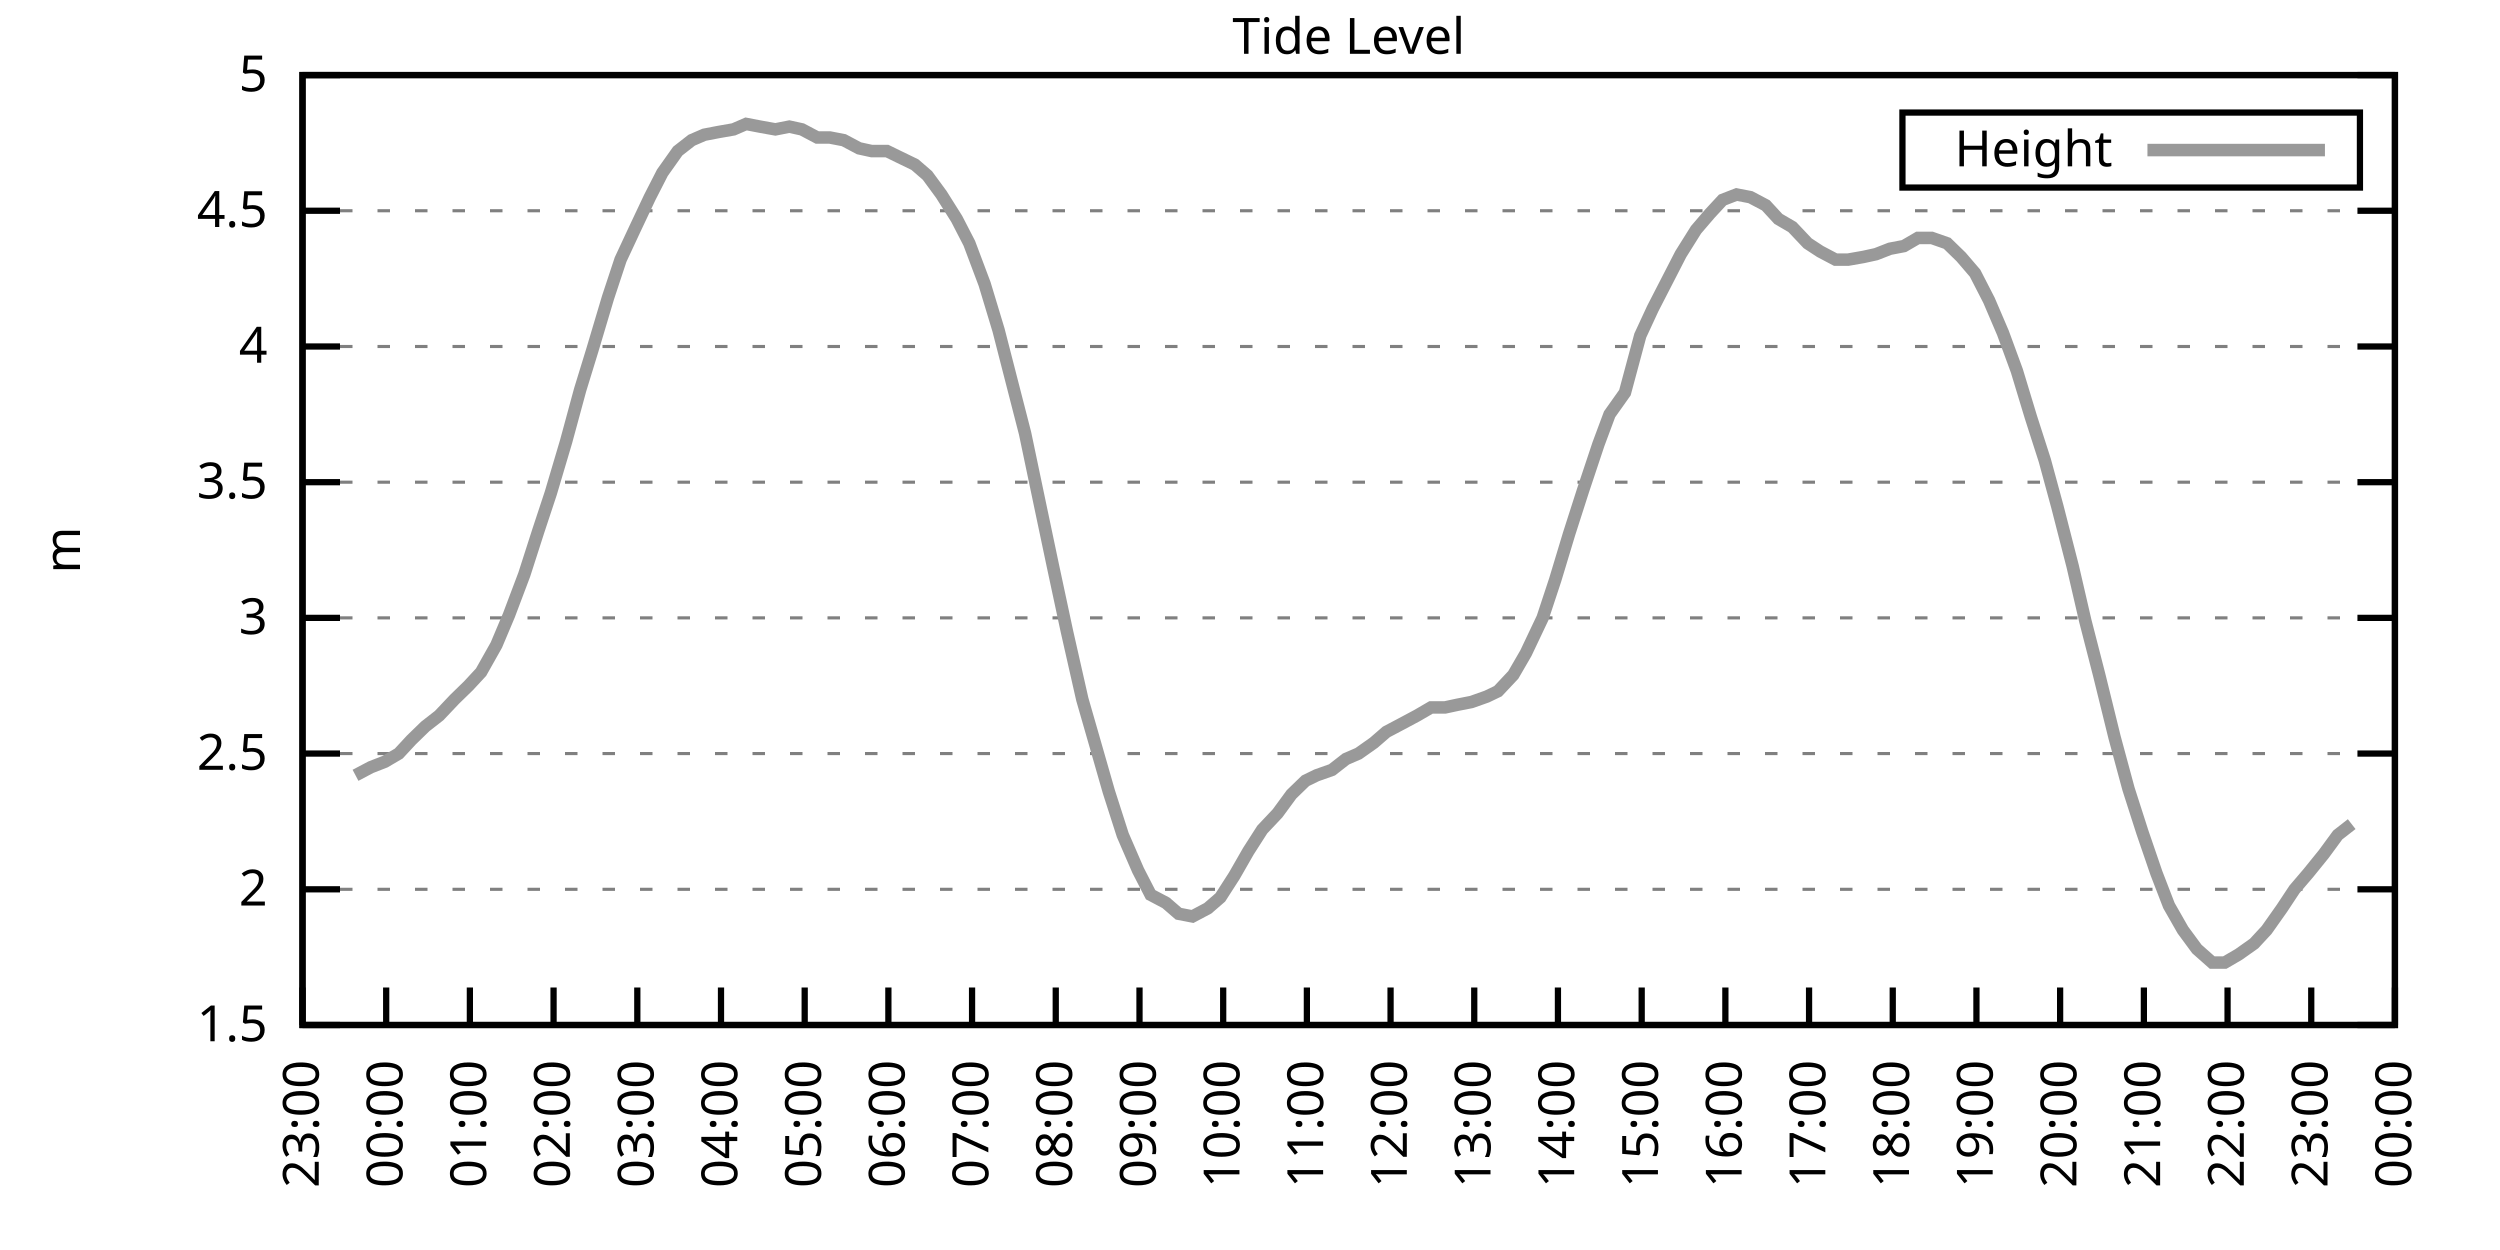
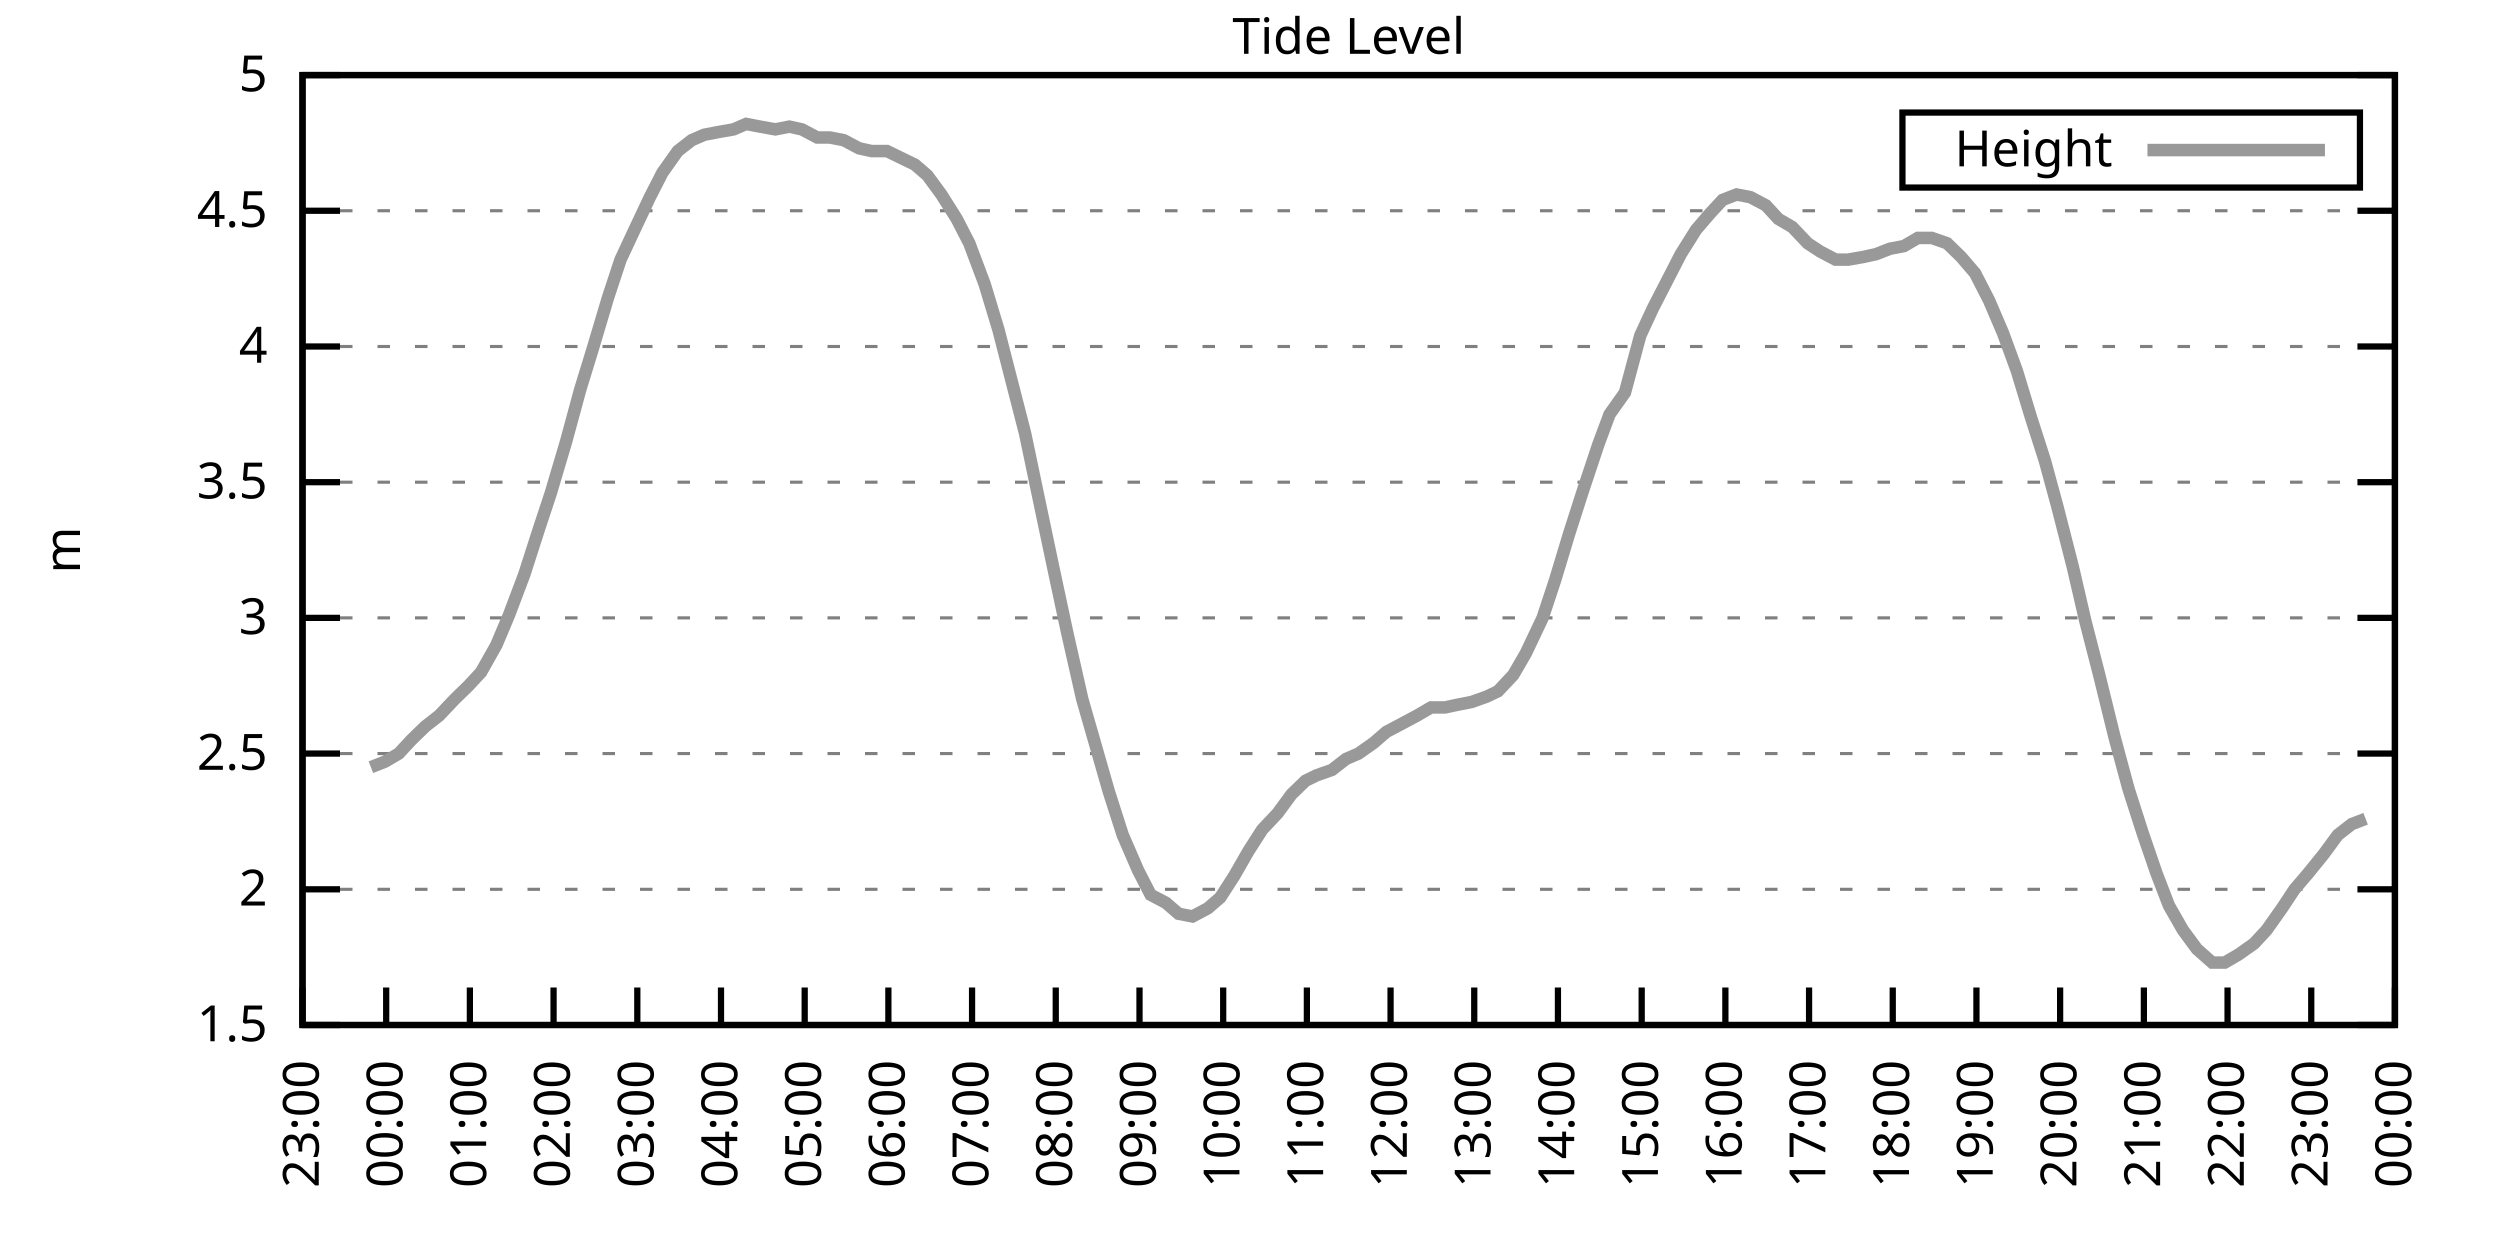
<svg xmlns="http://www.w3.org/2000/svg" xmlns:xlink="http://www.w3.org/1999/xlink" width="400" height="200" viewBox="0 0 400 200">
  <g id="gnuplot_canvas">
    <rect x="0" y="0" width="400" height="200" fill="none" />
    <defs>
      <circle id="gpDot" r="0.5" stroke-width="0.5" stroke="currentColor" />
      <path id="gpPt0" stroke-width="0.333" stroke="currentColor" d="M-1,0 h2 M0,-1 v2" />
      <path id="gpPt1" stroke-width="0.333" stroke="currentColor" d="M-1,-1 L1,1 M1,-1 L-1,1" />
      <path id="gpPt2" stroke-width="0.333" stroke="currentColor" d="M-1,0 L1,0 M0,-1 L0,1 M-1,-1 L1,1 M-1,1 L1,-1" />
      <rect id="gpPt3" stroke-width="0.333" stroke="currentColor" x="-1" y="-1" width="2" height="2" />
      <rect id="gpPt4" stroke-width="0.333" stroke="currentColor" fill="currentColor" x="-1" y="-1" width="2" height="2" />
      <circle id="gpPt5" stroke-width="0.333" stroke="currentColor" cx="0" cy="0" r="1" />
      <use xlink:href="#gpPt5" id="gpPt6" fill="currentColor" stroke="none" />
      <path id="gpPt7" stroke-width="0.333" stroke="currentColor" d="M0,-1.33 L-1.33,0.67 L1.33,0.67 z" />
      <use xlink:href="#gpPt7" id="gpPt8" fill="currentColor" stroke="none" />
      <use xlink:href="#gpPt7" id="gpPt9" stroke="currentColor" transform="rotate(180)" />
      <use xlink:href="#gpPt9" id="gpPt10" fill="currentColor" stroke="none" />
      <use xlink:href="#gpPt3" id="gpPt11" stroke="currentColor" transform="rotate(45)" />
      <use xlink:href="#gpPt11" id="gpPt12" fill="currentColor" stroke="none" />
      <path id="gpPt13" stroke-width="0.333" stroke="currentColor" d="M0,1.330 L1.265,0.411 L0.782,-1.067 L-0.782,-1.076 L-1.265,0.411 z" />
      <use xlink:href="#gpPt13" id="gpPt14" fill="currentColor" stroke="none" />
      <filter id="textbox" filterUnits="objectBoundingBox" x="0" y="0" height="1" width="1">
        <feFlood flood-color="white" flood-opacity="1" result="bgnd" />
        <feComposite in="SourceGraphic" in2="bgnd" operator="atop" />
      </filter>
      <filter id="greybox" filterUnits="objectBoundingBox" x="0" y="0" height="1" width="1">
        <feFlood flood-color="lightgrey" flood-opacity="1" result="grey" />
        <feComposite in="SourceGraphic" in2="grey" operator="atop" />
      </filter>
    </defs>
    <g fill="none" color="white" stroke="currentColor" stroke-width="1.00" stroke-linecap="butt" stroke-linejoin="miter">
</g>
    <g fill="none" color="black" stroke="currentColor" stroke-width="1.00" stroke-linecap="butt" stroke-linejoin="miter">
      <g stroke="none" shape-rendering="crispEdges">
        <polygon fill="rgb(255, 255, 255)" points="48.40,164.00 383.18,164.00 383.18,12.02 48.40,12.02 " />
      </g>
    </g>
    <g fill="none" color="black" stroke="currentColor" stroke-width="1.00" stroke-linecap="butt" stroke-linejoin="miter">
</g>
    <g fill="none" color="black" stroke="black" stroke-width="0.50" stroke-linecap="butt" stroke-linejoin="miter">
</g>
    <g fill="none" color="gray" stroke="currentColor" stroke-width="0.50" stroke-linecap="butt" stroke-linejoin="miter">
      <path stroke="gray" stroke-dasharray="2,4" class="gridline" d="M48.40,164.00 L383.19,164.00  " />
    </g>
    <g fill="none" color="gray" stroke="gray" stroke-width="1.00" stroke-linecap="butt" stroke-linejoin="miter">
</g>
    <g fill="none" color="black" stroke="currentColor" stroke-width="1.00" stroke-linecap="butt" stroke-linejoin="miter">
      <path stroke="black" d="M48.40,164.00 L54.40,164.00 M383.19,164.00 L377.19,164.00  " />
      <g transform="translate(42.80,166.60)" stroke="none" fill="black" font-family="Sans" font-size="8.00" text-anchor="end">
        <text>
          <tspan font-family="Sans"> 1.5</tspan>
        </text>
      </g>
    </g>
    <g fill="none" color="black" stroke="currentColor" stroke-width="1.00" stroke-linecap="butt" stroke-linejoin="miter">
</g>
    <g fill="none" color="black" stroke="black" stroke-width="0.50" stroke-linecap="butt" stroke-linejoin="miter">
</g>
    <g fill="none" color="gray" stroke="currentColor" stroke-width="0.50" stroke-linecap="butt" stroke-linejoin="miter">
      <path stroke="gray" stroke-dasharray="2,4" class="gridline" d="M48.40,142.29 L383.19,142.29  " />
    </g>
    <g fill="none" color="gray" stroke="gray" stroke-width="1.00" stroke-linecap="butt" stroke-linejoin="miter">
</g>
    <g fill="none" color="black" stroke="currentColor" stroke-width="1.00" stroke-linecap="butt" stroke-linejoin="miter">
      <path stroke="black" d="M48.40,142.29 L54.40,142.29 M383.19,142.29 L377.19,142.29  " />
      <g transform="translate(42.80,144.89)" stroke="none" fill="black" font-family="Sans" font-size="8.00" text-anchor="end">
        <text>
          <tspan font-family="Sans"> 2</tspan>
        </text>
      </g>
    </g>
    <g fill="none" color="black" stroke="currentColor" stroke-width="1.00" stroke-linecap="butt" stroke-linejoin="miter">
</g>
    <g fill="none" color="black" stroke="black" stroke-width="0.50" stroke-linecap="butt" stroke-linejoin="miter">
</g>
    <g fill="none" color="gray" stroke="currentColor" stroke-width="0.50" stroke-linecap="butt" stroke-linejoin="miter">
      <path stroke="gray" stroke-dasharray="2,4" class="gridline" d="M48.40,120.57 L383.19,120.57  " />
    </g>
    <g fill="none" color="gray" stroke="gray" stroke-width="1.00" stroke-linecap="butt" stroke-linejoin="miter">
</g>
    <g fill="none" color="black" stroke="currentColor" stroke-width="1.00" stroke-linecap="butt" stroke-linejoin="miter">
      <path stroke="black" d="M48.40,120.57 L54.40,120.57 M383.19,120.57 L377.19,120.57  " />
      <g transform="translate(42.80,123.17)" stroke="none" fill="black" font-family="Sans" font-size="8.00" text-anchor="end">
        <text>
          <tspan font-family="Sans"> 2.5</tspan>
        </text>
      </g>
    </g>
    <g fill="none" color="black" stroke="currentColor" stroke-width="1.00" stroke-linecap="butt" stroke-linejoin="miter">
</g>
    <g fill="none" color="black" stroke="black" stroke-width="0.50" stroke-linecap="butt" stroke-linejoin="miter">
</g>
    <g fill="none" color="gray" stroke="currentColor" stroke-width="0.50" stroke-linecap="butt" stroke-linejoin="miter">
      <path stroke="gray" stroke-dasharray="2,4" class="gridline" d="M48.40,98.86 L383.19,98.86  " />
    </g>
    <g fill="none" color="gray" stroke="gray" stroke-width="1.00" stroke-linecap="butt" stroke-linejoin="miter">
</g>
    <g fill="none" color="black" stroke="currentColor" stroke-width="1.00" stroke-linecap="butt" stroke-linejoin="miter">
      <path stroke="black" d="M48.40,98.86 L54.40,98.86 M383.19,98.86 L377.19,98.86  " />
      <g transform="translate(42.80,101.46)" stroke="none" fill="black" font-family="Sans" font-size="8.00" text-anchor="end">
        <text>
          <tspan font-family="Sans"> 3</tspan>
        </text>
      </g>
    </g>
    <g fill="none" color="black" stroke="currentColor" stroke-width="1.00" stroke-linecap="butt" stroke-linejoin="miter">
</g>
    <g fill="none" color="black" stroke="black" stroke-width="0.50" stroke-linecap="butt" stroke-linejoin="miter">
</g>
    <g fill="none" color="gray" stroke="currentColor" stroke-width="0.50" stroke-linecap="butt" stroke-linejoin="miter">
      <path stroke="gray" stroke-dasharray="2,4" class="gridline" d="M48.40,77.15 L383.19,77.15  " />
    </g>
    <g fill="none" color="gray" stroke="gray" stroke-width="1.00" stroke-linecap="butt" stroke-linejoin="miter">
</g>
    <g fill="none" color="black" stroke="currentColor" stroke-width="1.00" stroke-linecap="butt" stroke-linejoin="miter">
      <path stroke="black" d="M48.40,77.15 L54.40,77.15 M383.19,77.15 L377.19,77.15  " />
      <g transform="translate(42.80,79.75)" stroke="none" fill="black" font-family="Sans" font-size="8.00" text-anchor="end">
        <text>
          <tspan font-family="Sans"> 3.5</tspan>
        </text>
      </g>
    </g>
    <g fill="none" color="black" stroke="currentColor" stroke-width="1.00" stroke-linecap="butt" stroke-linejoin="miter">
</g>
    <g fill="none" color="black" stroke="black" stroke-width="0.50" stroke-linecap="butt" stroke-linejoin="miter">
</g>
    <g fill="none" color="gray" stroke="currentColor" stroke-width="0.50" stroke-linecap="butt" stroke-linejoin="miter">
      <path stroke="gray" stroke-dasharray="2,4" class="gridline" d="M48.40,55.44 L383.19,55.44  " />
    </g>
    <g fill="none" color="gray" stroke="gray" stroke-width="1.00" stroke-linecap="butt" stroke-linejoin="miter">
</g>
    <g fill="none" color="black" stroke="currentColor" stroke-width="1.00" stroke-linecap="butt" stroke-linejoin="miter">
      <path stroke="black" d="M48.40,55.44 L54.40,55.44 M383.19,55.44 L377.19,55.44  " />
      <g transform="translate(42.80,58.04)" stroke="none" fill="black" font-family="Sans" font-size="8.00" text-anchor="end">
        <text>
          <tspan font-family="Sans"> 4</tspan>
        </text>
      </g>
    </g>
    <g fill="none" color="black" stroke="currentColor" stroke-width="1.00" stroke-linecap="butt" stroke-linejoin="miter">
</g>
    <g fill="none" color="black" stroke="black" stroke-width="0.50" stroke-linecap="butt" stroke-linejoin="miter">
</g>
    <g fill="none" color="gray" stroke="currentColor" stroke-width="0.50" stroke-linecap="butt" stroke-linejoin="miter">
      <path stroke="gray" stroke-dasharray="2,4" class="gridline" d="M48.40,33.72 L383.19,33.72  " />
    </g>
    <g fill="none" color="gray" stroke="gray" stroke-width="1.00" stroke-linecap="butt" stroke-linejoin="miter">
</g>
    <g fill="none" color="black" stroke="currentColor" stroke-width="1.00" stroke-linecap="butt" stroke-linejoin="miter">
      <path stroke="black" d="M48.40,33.72 L54.40,33.72 M383.19,33.72 L377.19,33.72  " />
      <g transform="translate(42.80,36.32)" stroke="none" fill="black" font-family="Sans" font-size="8.00" text-anchor="end">
        <text>
          <tspan font-family="Sans"> 4.5</tspan>
        </text>
      </g>
    </g>
    <g fill="none" color="black" stroke="currentColor" stroke-width="1.00" stroke-linecap="butt" stroke-linejoin="miter">
</g>
    <g fill="none" color="black" stroke="black" stroke-width="0.50" stroke-linecap="butt" stroke-linejoin="miter">
</g>
    <g fill="none" color="gray" stroke="currentColor" stroke-width="0.50" stroke-linecap="butt" stroke-linejoin="miter">
      <path stroke="gray" stroke-dasharray="2,4" class="gridline" d="M48.40,12.01 L383.19,12.01  " />
    </g>
    <g fill="none" color="gray" stroke="gray" stroke-width="1.00" stroke-linecap="butt" stroke-linejoin="miter">
</g>
    <g fill="none" color="black" stroke="currentColor" stroke-width="1.00" stroke-linecap="butt" stroke-linejoin="miter">
      <path stroke="black" d="M48.40,12.01 L54.40,12.01 M383.19,12.01 L377.19,12.01  " />
      <g transform="translate(42.80,14.61)" stroke="none" fill="black" font-family="Sans" font-size="8.00" text-anchor="end">
        <text>
          <tspan font-family="Sans"> 5</tspan>
        </text>
      </g>
    </g>
    <g fill="none" color="black" stroke="currentColor" stroke-width="1.00" stroke-linecap="butt" stroke-linejoin="miter">
      <path stroke="black" d="M48.40,164.00 L48.40,158.00  " />
      <g transform="translate(51.00,169.60) rotate(270.00)" stroke="none" fill="black" font-family="Sans" font-size="8.00" text-anchor="end">
        <text>
          <tspan font-family="Sans">23:00</tspan>
        </text>
      </g>
    </g>
    <g fill="none" color="black" stroke="currentColor" stroke-width="1.00" stroke-linecap="butt" stroke-linejoin="miter">
      <path stroke="black" d="M61.79,164.00 L61.79,158.00  " />
      <g transform="translate(64.39,169.60) rotate(270.00)" stroke="none" fill="black" font-family="Sans" font-size="8.00" text-anchor="end">
        <text>
          <tspan font-family="Sans">00:00</tspan>
        </text>
      </g>
    </g>
    <g fill="none" color="black" stroke="currentColor" stroke-width="1.00" stroke-linecap="butt" stroke-linejoin="miter">
      <path stroke="black" d="M75.18,164.00 L75.18,158.00  " />
      <g transform="translate(77.78,169.60) rotate(270.00)" stroke="none" fill="black" font-family="Sans" font-size="8.00" text-anchor="end">
        <text>
          <tspan font-family="Sans">01:00</tspan>
        </text>
      </g>
    </g>
    <g fill="none" color="black" stroke="currentColor" stroke-width="1.00" stroke-linecap="butt" stroke-linejoin="miter">
      <path stroke="black" d="M88.57,164.00 L88.57,158.00  " />
      <g transform="translate(91.17,169.60) rotate(270.00)" stroke="none" fill="black" font-family="Sans" font-size="8.00" text-anchor="end">
        <text>
          <tspan font-family="Sans">02:00</tspan>
        </text>
      </g>
    </g>
    <g fill="none" color="black" stroke="currentColor" stroke-width="1.00" stroke-linecap="butt" stroke-linejoin="miter">
      <path stroke="black" d="M101.97,164.00 L101.97,158.00  " />
      <g transform="translate(104.57,169.60) rotate(270.00)" stroke="none" fill="black" font-family="Sans" font-size="8.00" text-anchor="end">
        <text>
          <tspan font-family="Sans">03:00</tspan>
        </text>
      </g>
    </g>
    <g fill="none" color="black" stroke="currentColor" stroke-width="1.00" stroke-linecap="butt" stroke-linejoin="miter">
      <path stroke="black" d="M115.36,164.00 L115.36,158.00  " />
      <g transform="translate(117.96,169.60) rotate(270.00)" stroke="none" fill="black" font-family="Sans" font-size="8.00" text-anchor="end">
        <text>
          <tspan font-family="Sans">04:00</tspan>
        </text>
      </g>
    </g>
    <g fill="none" color="black" stroke="currentColor" stroke-width="1.00" stroke-linecap="butt" stroke-linejoin="miter">
      <path stroke="black" d="M128.75,164.00 L128.75,158.00  " />
      <g transform="translate(131.35,169.60) rotate(270.00)" stroke="none" fill="black" font-family="Sans" font-size="8.00" text-anchor="end">
        <text>
          <tspan font-family="Sans">05:00</tspan>
        </text>
      </g>
    </g>
    <g fill="none" color="black" stroke="currentColor" stroke-width="1.00" stroke-linecap="butt" stroke-linejoin="miter">
      <path stroke="black" d="M142.14,164.00 L142.14,158.00  " />
      <g transform="translate(144.74,169.60) rotate(270.00)" stroke="none" fill="black" font-family="Sans" font-size="8.00" text-anchor="end">
        <text>
          <tspan font-family="Sans">06:00</tspan>
        </text>
      </g>
    </g>
    <g fill="none" color="black" stroke="currentColor" stroke-width="1.00" stroke-linecap="butt" stroke-linejoin="miter">
      <path stroke="black" d="M155.53,164.00 L155.53,158.00  " />
      <g transform="translate(158.13,169.60) rotate(270.00)" stroke="none" fill="black" font-family="Sans" font-size="8.00" text-anchor="end">
        <text>
          <tspan font-family="Sans">07:00</tspan>
        </text>
      </g>
    </g>
    <g fill="none" color="black" stroke="currentColor" stroke-width="1.00" stroke-linecap="butt" stroke-linejoin="miter">
      <path stroke="black" d="M168.92,164.00 L168.92,158.00  " />
      <g transform="translate(171.52,169.60) rotate(270.00)" stroke="none" fill="black" font-family="Sans" font-size="8.00" text-anchor="end">
        <text>
          <tspan font-family="Sans">08:00</tspan>
        </text>
      </g>
    </g>
    <g fill="none" color="black" stroke="currentColor" stroke-width="1.00" stroke-linecap="butt" stroke-linejoin="miter">
      <path stroke="black" d="M182.32,164.00 L182.32,158.00  " />
      <g transform="translate(184.92,169.60) rotate(270.00)" stroke="none" fill="black" font-family="Sans" font-size="8.00" text-anchor="end">
        <text>
          <tspan font-family="Sans">09:00</tspan>
        </text>
      </g>
    </g>
    <g fill="none" color="black" stroke="currentColor" stroke-width="1.00" stroke-linecap="butt" stroke-linejoin="miter">
      <path stroke="black" d="M195.71,164.00 L195.71,158.00  " />
      <g transform="translate(198.31,169.60) rotate(270.00)" stroke="none" fill="black" font-family="Sans" font-size="8.00" text-anchor="end">
        <text>
          <tspan font-family="Sans">10:00</tspan>
        </text>
      </g>
    </g>
    <g fill="none" color="black" stroke="currentColor" stroke-width="1.00" stroke-linecap="butt" stroke-linejoin="miter">
      <path stroke="black" d="M209.10,164.00 L209.10,158.00  " />
      <g transform="translate(211.70,169.60) rotate(270.00)" stroke="none" fill="black" font-family="Sans" font-size="8.00" text-anchor="end">
        <text>
          <tspan font-family="Sans">11:00</tspan>
        </text>
      </g>
    </g>
    <g fill="none" color="black" stroke="currentColor" stroke-width="1.00" stroke-linecap="butt" stroke-linejoin="miter">
      <path stroke="black" d="M222.49,164.00 L222.49,158.00  " />
      <g transform="translate(225.09,169.60) rotate(270.00)" stroke="none" fill="black" font-family="Sans" font-size="8.00" text-anchor="end">
        <text>
          <tspan font-family="Sans">12:00</tspan>
        </text>
      </g>
    </g>
    <g fill="none" color="black" stroke="currentColor" stroke-width="1.00" stroke-linecap="butt" stroke-linejoin="miter">
      <path stroke="black" d="M235.88,164.00 L235.88,158.00  " />
      <g transform="translate(238.48,169.60) rotate(270.00)" stroke="none" fill="black" font-family="Sans" font-size="8.00" text-anchor="end">
        <text>
          <tspan font-family="Sans">13:00</tspan>
        </text>
      </g>
    </g>
    <g fill="none" color="black" stroke="currentColor" stroke-width="1.00" stroke-linecap="butt" stroke-linejoin="miter">
      <path stroke="black" d="M249.27,164.00 L249.27,158.00  " />
      <g transform="translate(251.87,169.60) rotate(270.00)" stroke="none" fill="black" font-family="Sans" font-size="8.00" text-anchor="end">
        <text>
          <tspan font-family="Sans">14:00</tspan>
        </text>
      </g>
    </g>
    <g fill="none" color="black" stroke="currentColor" stroke-width="1.00" stroke-linecap="butt" stroke-linejoin="miter">
      <path stroke="black" d="M262.67,164.00 L262.67,158.00  " />
      <g transform="translate(265.27,169.60) rotate(270.00)" stroke="none" fill="black" font-family="Sans" font-size="8.00" text-anchor="end">
        <text>
          <tspan font-family="Sans">15:00</tspan>
        </text>
      </g>
    </g>
    <g fill="none" color="black" stroke="currentColor" stroke-width="1.00" stroke-linecap="butt" stroke-linejoin="miter">
      <path stroke="black" d="M276.06,164.00 L276.06,158.00  " />
      <g transform="translate(278.66,169.60) rotate(270.00)" stroke="none" fill="black" font-family="Sans" font-size="8.00" text-anchor="end">
        <text>
          <tspan font-family="Sans">16:00</tspan>
        </text>
      </g>
    </g>
    <g fill="none" color="black" stroke="currentColor" stroke-width="1.00" stroke-linecap="butt" stroke-linejoin="miter">
      <path stroke="black" d="M289.45,164.00 L289.45,158.00  " />
      <g transform="translate(292.05,169.60) rotate(270.00)" stroke="none" fill="black" font-family="Sans" font-size="8.00" text-anchor="end">
        <text>
          <tspan font-family="Sans">17:00</tspan>
        </text>
      </g>
    </g>
    <g fill="none" color="black" stroke="currentColor" stroke-width="1.00" stroke-linecap="butt" stroke-linejoin="miter">
      <path stroke="black" d="M302.84,164.00 L302.84,158.00  " />
      <g transform="translate(305.44,169.60) rotate(270.00)" stroke="none" fill="black" font-family="Sans" font-size="8.00" text-anchor="end">
        <text>
          <tspan font-family="Sans">18:00</tspan>
        </text>
      </g>
    </g>
    <g fill="none" color="black" stroke="currentColor" stroke-width="1.00" stroke-linecap="butt" stroke-linejoin="miter">
      <path stroke="black" d="M316.23,164.00 L316.23,158.00  " />
      <g transform="translate(318.83,169.60) rotate(270.00)" stroke="none" fill="black" font-family="Sans" font-size="8.00" text-anchor="end">
        <text>
          <tspan font-family="Sans">19:00</tspan>
        </text>
      </g>
    </g>
    <g fill="none" color="black" stroke="currentColor" stroke-width="1.00" stroke-linecap="butt" stroke-linejoin="miter">
      <path stroke="black" d="M329.62,164.00 L329.62,158.00  " />
      <g transform="translate(332.22,169.60) rotate(270.00)" stroke="none" fill="black" font-family="Sans" font-size="8.00" text-anchor="end">
        <text>
          <tspan font-family="Sans">20:00</tspan>
        </text>
      </g>
    </g>
    <g fill="none" color="black" stroke="currentColor" stroke-width="1.00" stroke-linecap="butt" stroke-linejoin="miter">
      <path stroke="black" d="M343.02,164.00 L343.02,158.00  " />
      <g transform="translate(345.62,169.60) rotate(270.00)" stroke="none" fill="black" font-family="Sans" font-size="8.00" text-anchor="end">
        <text>
          <tspan font-family="Sans">21:00</tspan>
        </text>
      </g>
    </g>
    <g fill="none" color="black" stroke="currentColor" stroke-width="1.00" stroke-linecap="butt" stroke-linejoin="miter">
      <path stroke="black" d="M356.41,164.00 L356.41,158.00  " />
      <g transform="translate(359.01,169.60) rotate(270.00)" stroke="none" fill="black" font-family="Sans" font-size="8.00" text-anchor="end">
        <text>
          <tspan font-family="Sans">22:00</tspan>
        </text>
      </g>
    </g>
    <g fill="none" color="black" stroke="currentColor" stroke-width="1.00" stroke-linecap="butt" stroke-linejoin="miter">
      <path stroke="black" d="M369.80,164.00 L369.80,158.00  " />
      <g transform="translate(372.40,169.60) rotate(270.00)" stroke="none" fill="black" font-family="Sans" font-size="8.00" text-anchor="end">
        <text>
          <tspan font-family="Sans">23:00</tspan>
        </text>
      </g>
    </g>
    <g fill="none" color="black" stroke="currentColor" stroke-width="1.00" stroke-linecap="butt" stroke-linejoin="miter">
      <path stroke="black" d="M383.19,164.00 L383.19,158.00  " />
      <g transform="translate(385.79,169.60) rotate(270.00)" stroke="none" fill="black" font-family="Sans" font-size="8.00" text-anchor="end">
        <text>
          <tspan font-family="Sans">00:00</tspan>
        </text>
      </g>
    </g>
    <g fill="none" color="black" stroke="currentColor" stroke-width="1.00" stroke-linecap="butt" stroke-linejoin="miter">
</g>
    <g fill="none" color="black" stroke="currentColor" stroke-width="1.00" stroke-linecap="butt" stroke-linejoin="miter">
      <path stroke="black" d="M48.40,12.01 L48.40,164.00 L383.19,164.00 L383.19,12.01 L48.40,12.01 Z  " />
    </g>
    <g fill="none" color="black" stroke="currentColor" stroke-width="1.00" stroke-linecap="butt" stroke-linejoin="miter">
</g>
    <g fill="none" color="black" stroke="currentColor" stroke-width="1.00" stroke-linecap="butt" stroke-linejoin="miter">
      <path stroke="black" d="M304.39,30.01 L304.39,18.01 L377.59,18.01 L377.59,30.01 L304.39,30.01 Z  " />
    </g>
    <g id="Tide_level_plot_1">
      <g fill="none" color="white" stroke="black" stroke-width="2.00" stroke-linecap="butt" stroke-linejoin="miter">
</g>
      <g fill="none" color="black" stroke="currentColor" stroke-width="2.00" stroke-linecap="butt" stroke-linejoin="miter">
        <g transform="translate(337.99,26.61)" stroke="none" fill="black" font-family="Sans" font-size="8.00" text-anchor="end">
          <text>
            <tspan font-family="Sans">Height</tspan>
          </text>
        </g>
      </g>
      <g fill="none" color="black" stroke="currentColor" stroke-width="2.00" stroke-linecap="butt" stroke-linejoin="miter">
-         <path stroke="rgb(153, 153, 153)" d="M343.59,24.01 L371.99,24.01 M56.88,124.05 L59.34,122.75 L61.57,121.88 L63.80,120.57 L65.81,118.40 L68.04,116.23   L70.27,114.49 L72.73,111.89 L74.96,109.72 L76.97,107.55 L79.42,103.20 L81.43,98.43 L83.89,91.91 L86.12,84.97   L88.13,78.89 L90.58,70.63 L92.82,62.38 L94.82,55.87 L97.28,47.62 L99.29,41.54 L101.52,36.76 L103.98,31.55   L105.98,27.64 L108.44,24.17 L110.67,22.43 L112.68,21.56 L114.91,21.13 L117.37,20.70 L119.38,19.83 L121.61,20.26   L124.06,20.70 L126.29,20.26 L128.30,20.70 L130.76,22.00 L132.77,22.00 L135.00,22.43 L137.45,23.73 L139.46,24.17   L141.92,24.17 L143.70,25.04 L146.38,26.34 L148.39,28.08 L150.62,31.12 L153.08,35.03 L155.09,38.93 L157.54,45.45   L159.77,52.83 L161.78,60.65 L164.01,69.33 L166.47,81.06 L168.48,90.61 L170.71,101.03 L173.17,111.89 L175.17,118.84   L177.41,126.65 L179.64,133.60 L182.09,139.25 L184.10,143.16 L186.56,144.46 L188.57,146.20 L190.80,146.63 L193.25,145.33   L195.26,143.59 L197.49,140.12 L199.73,136.21 L201.96,132.73 L204.41,130.13 L206.64,127.09 L208.88,124.92 L210.66,124.05   L213.12,123.18 L215.35,121.44 L217.36,120.57 L219.81,118.84 L221.82,117.10 L224.28,115.80 L226.73,114.49 L228.96,113.19   L231.20,113.19 L233.20,112.76 L235.44,112.32 L237.89,111.45 L239.68,110.59 L242.13,107.98 L244.14,104.51 L246.82,98.86   L248.83,92.78 L251.06,85.40 L253.29,78.45 L255.75,71.07 L257.53,66.29 L259.99,62.82 L262.44,53.70 L264.45,49.36   L266.91,44.58 L268.92,40.67 L271.37,36.76 L273.60,34.16 L275.61,31.99 L277.84,31.12 L280.07,31.55 L282.53,32.85   L284.54,35.03 L286.77,36.33 L289.23,38.93 L291.23,40.24 L293.69,41.54 L295.70,41.54 L298.15,41.11 L300.16,40.67   L302.39,39.80 L304.63,39.37 L306.86,38.07 L309.09,38.07 L311.54,38.93 L313.78,41.11 L316.01,43.71 L318.24,48.05   L320.47,53.26 L322.70,59.34 L324.94,66.73 L327.17,73.67 L329.18,81.06 L331.63,90.61 L333.64,99.30 L335.87,107.98   L338.33,117.97 L340.56,126.22 L342.79,133.17 L345.02,139.68 L347.03,144.89 L349.26,148.80 L351.50,151.84 L353.95,154.01   L355.96,154.01 L358.19,152.71 L360.65,150.97 L362.66,148.80 L365.11,145.33 L367.12,142.29 L369.35,139.68 L371.81,136.64   L374.04,133.60 L376.27,131.86  " />
+         <path stroke="rgb(153, 153, 153)" d="M343.59,24.01 L371.99,24.01 M59.34,122.75 L61.57,121.88 L63.80,120.57 L65.81,118.40 L68.04,116.23 L70.27,114.49   L72.73,111.89 L74.96,109.72 L76.97,107.55 L79.42,103.20 L81.43,98.43 L83.89,91.91 L86.12,84.97 L88.13,78.89   L90.58,70.63 L92.82,62.38 L94.82,55.87 L97.28,47.62 L99.29,41.54 L101.52,36.76 L103.98,31.55 L105.98,27.64   L108.44,24.17 L110.67,22.43 L112.68,21.56 L114.91,21.13 L117.37,20.70 L119.38,19.83 L121.61,20.26 L124.06,20.70   L126.29,20.26 L128.30,20.70 L130.76,22.00 L132.77,22.00 L135.00,22.43 L137.45,23.73 L139.46,24.17 L141.92,24.17   L143.70,25.04 L146.38,26.34 L148.39,28.08 L150.62,31.12 L153.08,35.03 L155.09,38.93 L157.54,45.45 L159.77,52.83   L161.78,60.65 L164.01,69.33 L166.47,81.06 L168.48,90.61 L170.71,101.03 L173.17,111.89 L175.17,118.84 L177.41,126.65   L179.64,133.60 L182.09,139.25 L184.10,143.16 L186.56,144.46 L188.57,146.20 L190.80,146.63 L193.25,145.33 L195.26,143.59   L197.49,140.12 L199.73,136.21 L201.96,132.73 L204.41,130.13 L206.64,127.09 L208.88,124.92 L210.66,124.05 L213.12,123.18   L215.35,121.44 L217.36,120.57 L219.81,118.84 L221.82,117.10 L224.28,115.80 L226.73,114.49 L228.96,113.19 L231.20,113.19   L233.20,112.76 L235.44,112.32 L237.89,111.45 L239.68,110.59 L242.13,107.98 L244.14,104.51 L246.82,98.86 L248.83,92.78   L251.06,85.40 L253.29,78.45 L255.75,71.07 L257.53,66.29 L259.99,62.82 L262.44,53.70 L264.45,49.36 L266.91,44.58   L268.92,40.67 L271.37,36.76 L273.60,34.16 L275.61,31.99 L277.84,31.12 L280.07,31.55 L282.53,32.85 L284.54,35.03   L286.77,36.33 L289.23,38.93 L291.23,40.24 L293.69,41.54 L295.70,41.54 L298.15,41.11 L300.16,40.67 L302.39,39.80   L304.63,39.37 L306.86,38.07 L309.09,38.07 L311.54,38.93 L313.78,41.11 L316.01,43.71 L318.24,48.05 L320.47,53.26   L322.70,59.34 L324.94,66.73 L327.17,73.67 L329.18,81.06 L331.63,90.61 L333.64,99.30 L335.87,107.98 L338.33,117.97   L340.56,126.22 L342.79,133.17 L345.02,139.68 L347.03,144.89 L349.26,148.80 L351.50,151.84 L353.95,154.01 L355.96,154.01   L358.19,152.71 L360.65,150.97 L362.66,148.80 L365.11,145.33 L367.12,142.29 L369.35,139.68 L371.81,136.64 L374.04,133.60   L376.27,131.86 L378.50,131.00  " />
      </g>
    </g>
    <g fill="none" color="black" stroke="currentColor" stroke-width="2.00" stroke-linecap="butt" stroke-linejoin="miter">
</g>
    <g fill="none" color="black" stroke="black" stroke-width="1.00" stroke-linecap="butt" stroke-linejoin="miter">
</g>
    <g fill="none" color="black" stroke="currentColor" stroke-width="1.00" stroke-linecap="butt" stroke-linejoin="miter">
      <path stroke="black" d="M48.40,12.01 L48.40,164.00 L383.19,164.00 L383.19,12.01 L48.40,12.01 Z  " />
      <g transform="translate(12.80,88.01) rotate(270.00)" stroke="none" fill="black" font-family="Sans" font-size="8.00" text-anchor="middle">
        <text>
          <tspan font-family="Sans">m</tspan>
        </text>
      </g>
    </g>
    <g fill="none" color="black" stroke="currentColor" stroke-width="1.00" stroke-linecap="butt" stroke-linejoin="miter">
</g>
    <g fill="none" color="black" stroke="currentColor" stroke-width="1.00" stroke-linecap="butt" stroke-linejoin="miter">
      <g transform="translate(215.79,8.61)" stroke="none" fill="black" font-family="Sans" font-size="8.00" text-anchor="middle">
        <text>
          <tspan font-family="Sans">Tide Level</tspan>
        </text>
      </g>
    </g>
    <g fill="none" color="black" stroke="currentColor" stroke-width="1.00" stroke-linecap="butt" stroke-linejoin="miter">
</g>
  </g>
</svg>
